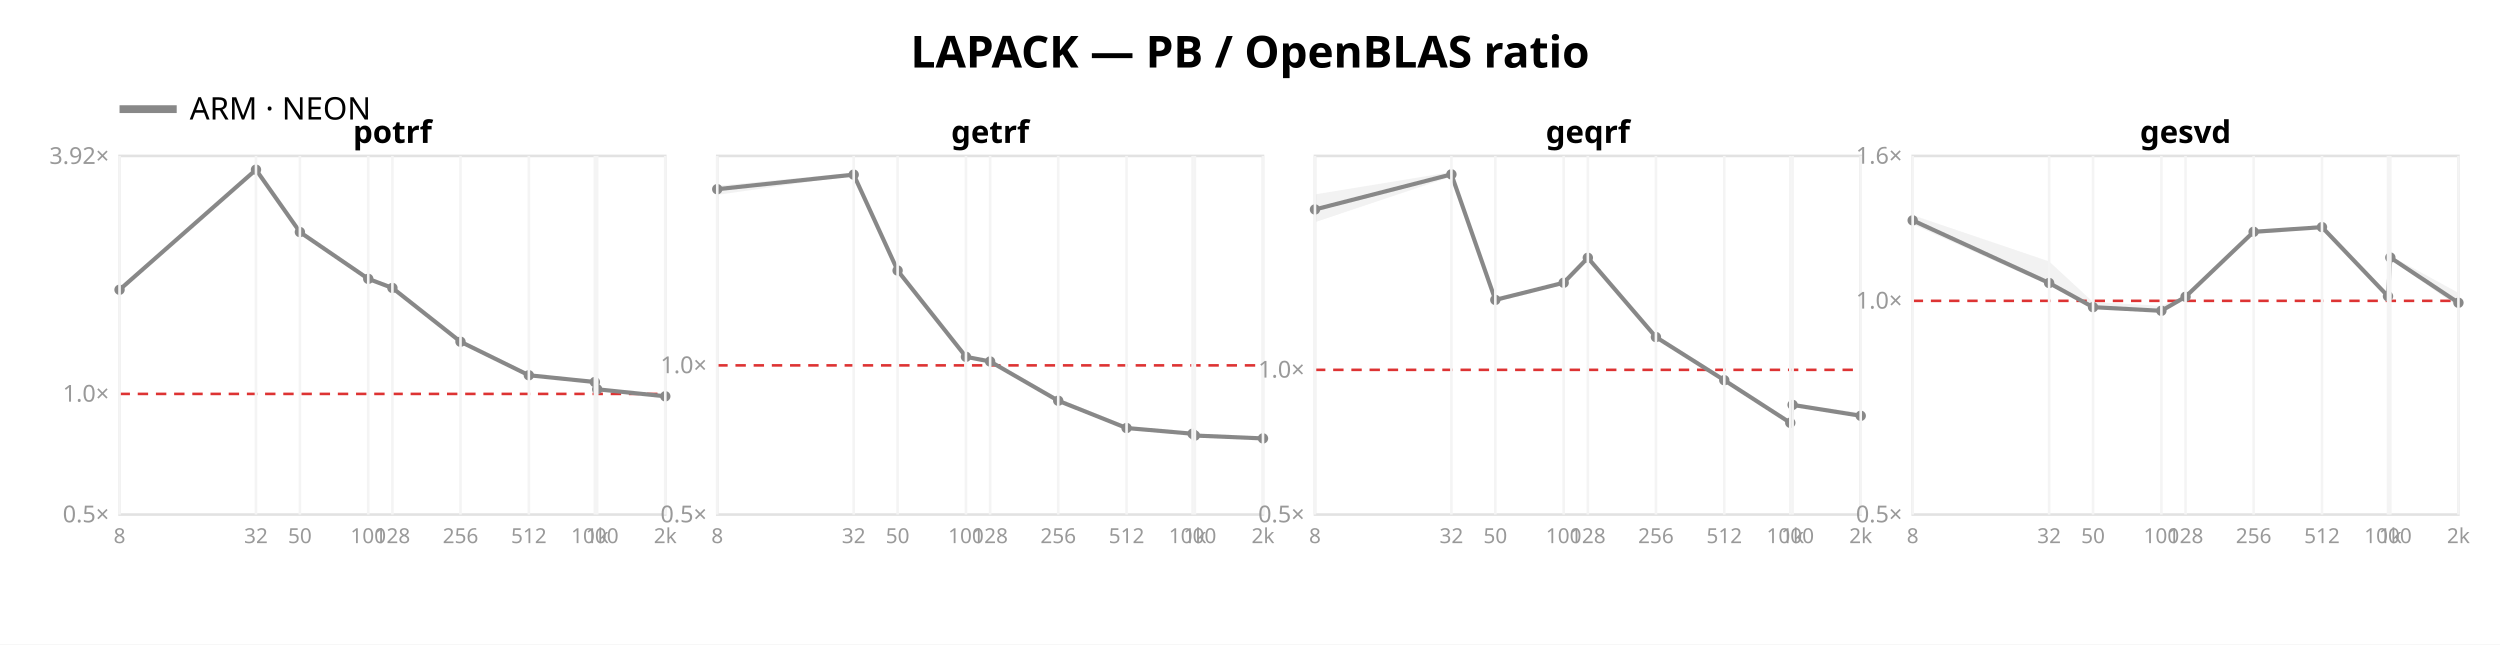
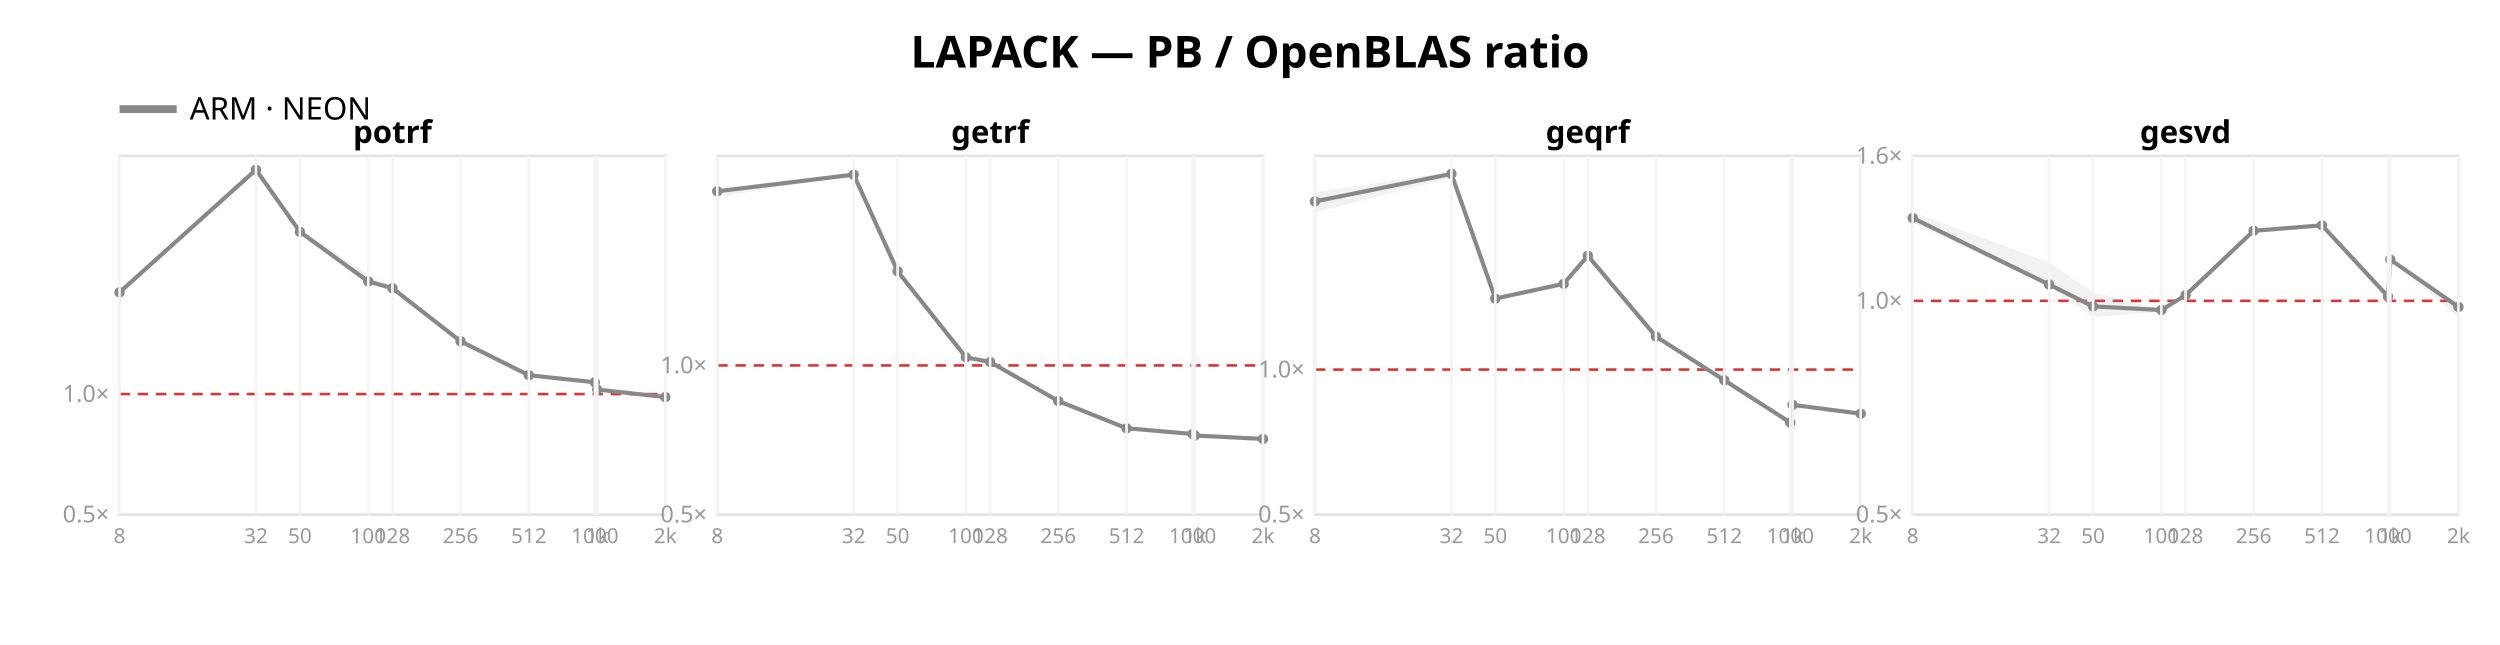
<svg xmlns="http://www.w3.org/2000/svg" width="962" height="248" font-family="sans-serif">
  <rect width="962" height="248" fill="white" />
  <text x="481.0" y="26" text-anchor="middle" font-size="17" font-weight="bold">LAPACK — PB / OpenBLAS ratio</text>
  <line x1="46" y1="42" x2="68" y2="42" stroke="#888888" stroke-width="3" />
  <text x="73" y="46" font-size="12">ARM · NEON</text>
  <rect x="46" y="60" width="210" height="138" fill="none" stroke="#e2e2e2" />
-   <line x1="46" y1="151.576" x2="256" y2="151.576" stroke="#d33" stroke-dasharray="4 3" />
+   <line x1="46" y1="151.639" x2="256" y2="151.639" stroke="#d33" stroke-dasharray="4 3" />
  <text x="42" y="201.0" text-anchor="end" font-size="9" fill="#999">0.5×</text>
-   <text x="42" y="154.576" text-anchor="end" font-size="9" fill="#999">1.0×</text>
-   <text x="42" y="63.082" text-anchor="end" font-size="9" fill="#999">3.92×</text>
-   <polygon points="46.0,111.2 98.5,65.2 115.4,88.9 141.7,106.4 151.0,110.6 177.2,131.4 203.5,144.3 228.9,146.9 229.8,149.7 256.0,152.5 256.0,152.7 229.8,149.9 228.9,147.1 203.5,144.5 177.2,131.7 151.0,111.1 141.7,108.1 115.4,89.8 98.5,65.7 46.0,112.5" fill="#888888" opacity="0.11" />
-   <polyline points="46.0,111.5 98.5,65.3 115.4,89.3 141.7,107.3 151.0,110.8 177.2,131.5 203.5,144.4 228.9,147.0 229.8,149.8 256.0,152.5" fill="none" stroke="#888888" stroke-width="1.6" />
-   <circle cx="46.0" cy="111.5" r="2" fill="#888888" />
+   <text x="42" y="154.639" text-anchor="end" font-size="9" fill="#999">1.0×</text>
+   <polygon points="46.0,111.0 98.5,65.1 115.4,88.0 141.7,105.7 151.0,110.5 177.2,131.1 203.5,144.3 228.9,147.0 229.8,149.8 256.0,152.7 256.0,153.0 229.8,149.9 228.9,147.1 203.5,144.5 177.2,131.5 151.0,111.5 141.7,109.8 115.4,90.0 98.5,65.7 46.0,112.9" fill="#888888" opacity="0.11" />
+   <polyline points="46.0,112.5 98.5,65.3 115.4,89.2 141.7,108.3 151.0,110.9 177.2,131.3 203.5,144.4 228.9,147.1 229.8,149.9 256.0,152.8" fill="none" stroke="#888888" stroke-width="1.6" />
+   <circle cx="46.0" cy="112.5" r="2" fill="#888888" />
  <circle cx="98.5" cy="65.3" r="2" fill="#888888" />
-   <circle cx="115.4" cy="89.3" r="2" fill="#888888" />
-   <circle cx="141.7" cy="107.3" r="2" fill="#888888" />
-   <circle cx="151.0" cy="110.8" r="2" fill="#888888" />
-   <circle cx="177.2" cy="131.5" r="2" fill="#888888" />
+   <circle cx="115.4" cy="89.2" r="2" fill="#888888" />
+   <circle cx="141.7" cy="108.3" r="2" fill="#888888" />
+   <circle cx="151.0" cy="110.9" r="2" fill="#888888" />
+   <circle cx="177.2" cy="131.3" r="2" fill="#888888" />
  <circle cx="203.5" cy="144.4" r="2" fill="#888888" />
-   <circle cx="228.9" cy="147.0" r="2" fill="#888888" />
-   <circle cx="229.8" cy="149.8" r="2" fill="#888888" />
-   <circle cx="256.0" cy="152.5" r="2" fill="#888888" />
+   <circle cx="228.9" cy="147.1" r="2" fill="#888888" />
+   <circle cx="229.8" cy="149.9" r="2" fill="#888888" />
+   <circle cx="256.0" cy="152.8" r="2" fill="#888888" />
  <text x="151.0" y="55" text-anchor="middle" font-size="12" font-weight="bold">potrf</text>
  <line x1="46.0" y1="60" x2="46.0" y2="198" stroke="#f4f4f4" />
  <text x="46.0" y="209" text-anchor="middle" font-size="8" fill="#999">8</text>
  <line x1="98.5" y1="60" x2="98.5" y2="198" stroke="#f4f4f4" />
  <text x="98.5" y="209" text-anchor="middle" font-size="8" fill="#999">32</text>
  <line x1="115.4" y1="60" x2="115.4" y2="198" stroke="#f4f4f4" />
  <text x="115.4" y="209" text-anchor="middle" font-size="8" fill="#999">50</text>
  <line x1="141.7" y1="60" x2="141.7" y2="198" stroke="#f4f4f4" />
  <text x="141.7" y="209" text-anchor="middle" font-size="8" fill="#999">100</text>
  <line x1="151.0" y1="60" x2="151.0" y2="198" stroke="#f4f4f4" />
  <text x="151.0" y="209" text-anchor="middle" font-size="8" fill="#999">128</text>
  <line x1="177.2" y1="60" x2="177.2" y2="198" stroke="#f4f4f4" />
  <text x="177.2" y="209" text-anchor="middle" font-size="8" fill="#999">256</text>
  <line x1="203.5" y1="60" x2="203.5" y2="198" stroke="#f4f4f4" />
  <text x="203.5" y="209" text-anchor="middle" font-size="8" fill="#999">512</text>
  <line x1="228.9" y1="60" x2="228.9" y2="198" stroke="#f4f4f4" />
  <text x="228.9" y="209" text-anchor="middle" font-size="8" fill="#999">1000</text>
  <line x1="229.8" y1="60" x2="229.8" y2="198" stroke="#f4f4f4" />
  <text x="229.8" y="209" text-anchor="middle" font-size="8" fill="#999">1k</text>
  <line x1="256.0" y1="60" x2="256.0" y2="198" stroke="#f4f4f4" />
  <text x="256.0" y="209" text-anchor="middle" font-size="8" fill="#999">2k</text>
  <rect x="276" y="60" width="210" height="138" fill="none" stroke="#e2e2e2" />
-   <line x1="276" y1="140.598" x2="486" y2="140.598" stroke="#d33" stroke-dasharray="4 3" />
+   <line x1="276" y1="140.621" x2="486" y2="140.621" stroke="#d33" stroke-dasharray="4 3" />
  <text x="272" y="201.0" text-anchor="end" font-size="9" fill="#999">0.5×</text>
-   <text x="272" y="143.598" text-anchor="end" font-size="9" fill="#999">1.0×</text>
-   <polygon points="276.0,71.5 328.5,66.4 345.4,103.9 371.7,137.0 381.0,138.8 407.2,153.7 433.5,164.3 458.9,166.8 459.8,167.5 486.0,168.5 486.0,168.8 459.8,167.6 458.9,167.0 433.5,164.9 407.2,154.6 381.0,139.7 371.7,137.7 345.4,104.4 328.5,67.5 276.0,75.0" fill="#888888" opacity="0.11" />
-   <polyline points="276.0,72.8 328.5,67.2 345.4,104.1 371.7,137.3 381.0,139.1 407.2,154.2 433.5,164.7 458.9,166.9 459.8,167.6 486.0,168.7" fill="none" stroke="#888888" stroke-width="1.6" />
-   <circle cx="276.0" cy="72.8" r="2" fill="#888888" />
+   <text x="272" y="143.621" text-anchor="end" font-size="9" fill="#999">1.0×</text>
+   <polygon points="276.0,72.8 328.5,66.4 345.4,104.1 371.7,137.2 381.0,138.8 407.2,153.8 433.5,164.3 458.9,166.9 459.8,167.5 486.0,168.8 486.0,169.1 459.8,167.7 458.9,167.1 433.5,165.1 407.2,154.8 381.0,139.6 371.7,137.8 345.4,104.7 328.5,67.4 276.0,75.9" fill="#888888" opacity="0.11" />
+   <polyline points="276.0,73.6 328.5,67.2 345.4,104.4 371.7,137.5 381.0,139.3 407.2,154.3 433.5,164.8 458.9,167.0 459.8,167.6 486.0,168.9" fill="none" stroke="#888888" stroke-width="1.6" />
+   <circle cx="276.0" cy="73.6" r="2" fill="#888888" />
  <circle cx="328.5" cy="67.2" r="2" fill="#888888" />
-   <circle cx="345.4" cy="104.1" r="2" fill="#888888" />
-   <circle cx="371.7" cy="137.3" r="2" fill="#888888" />
-   <circle cx="381.0" cy="139.1" r="2" fill="#888888" />
-   <circle cx="407.2" cy="154.2" r="2" fill="#888888" />
-   <circle cx="433.5" cy="164.7" r="2" fill="#888888" />
-   <circle cx="458.9" cy="166.9" r="2" fill="#888888" />
+   <circle cx="345.4" cy="104.4" r="2" fill="#888888" />
+   <circle cx="371.7" cy="137.5" r="2" fill="#888888" />
+   <circle cx="381.0" cy="139.3" r="2" fill="#888888" />
+   <circle cx="407.2" cy="154.3" r="2" fill="#888888" />
+   <circle cx="433.5" cy="164.8" r="2" fill="#888888" />
+   <circle cx="458.9" cy="167.0" r="2" fill="#888888" />
  <circle cx="459.8" cy="167.6" r="2" fill="#888888" />
-   <circle cx="486.0" cy="168.7" r="2" fill="#888888" />
+   <circle cx="486.0" cy="168.9" r="2" fill="#888888" />
  <text x="381.0" y="55" text-anchor="middle" font-size="12" font-weight="bold">getrf</text>
  <line x1="276.0" y1="60" x2="276.0" y2="198" stroke="#f4f4f4" />
  <text x="276.0" y="209" text-anchor="middle" font-size="8" fill="#999">8</text>
  <line x1="328.5" y1="60" x2="328.5" y2="198" stroke="#f4f4f4" />
  <text x="328.5" y="209" text-anchor="middle" font-size="8" fill="#999">32</text>
  <line x1="345.4" y1="60" x2="345.4" y2="198" stroke="#f4f4f4" />
  <text x="345.4" y="209" text-anchor="middle" font-size="8" fill="#999">50</text>
  <line x1="371.7" y1="60" x2="371.7" y2="198" stroke="#f4f4f4" />
  <text x="371.7" y="209" text-anchor="middle" font-size="8" fill="#999">100</text>
  <line x1="381.0" y1="60" x2="381.0" y2="198" stroke="#f4f4f4" />
  <text x="381.0" y="209" text-anchor="middle" font-size="8" fill="#999">128</text>
  <line x1="407.2" y1="60" x2="407.2" y2="198" stroke="#f4f4f4" />
  <text x="407.2" y="209" text-anchor="middle" font-size="8" fill="#999">256</text>
  <line x1="433.5" y1="60" x2="433.5" y2="198" stroke="#f4f4f4" />
  <text x="433.5" y="209" text-anchor="middle" font-size="8" fill="#999">512</text>
  <line x1="458.9" y1="60" x2="458.9" y2="198" stroke="#f4f4f4" />
  <text x="458.9" y="209" text-anchor="middle" font-size="8" fill="#999">1000</text>
  <line x1="459.8" y1="60" x2="459.8" y2="198" stroke="#f4f4f4" />
  <text x="459.8" y="209" text-anchor="middle" font-size="8" fill="#999">1k</text>
  <line x1="486.0" y1="60" x2="486.0" y2="198" stroke="#f4f4f4" />
  <text x="486.0" y="209" text-anchor="middle" font-size="8" fill="#999">2k</text>
  <rect x="506" y="60" width="210" height="138" fill="none" stroke="#e2e2e2" />
-   <line x1="506" y1="142.314" x2="716" y2="142.314" stroke="#d33" stroke-dasharray="4 3" />
+   <line x1="506" y1="142.218" x2="716" y2="142.218" stroke="#d33" stroke-dasharray="4 3" />
  <text x="502" y="201.0" text-anchor="end" font-size="9" fill="#999">0.5×</text>
-   <text x="502" y="145.314" text-anchor="end" font-size="9" fill="#999">1.0×</text>
-   <polygon points="506.0,74.8 558.5,66.2 575.4,114.4 601.7,108.4 611.0,98.6 637.2,129.0 663.5,146.1 688.9,162.0 689.8,155.1 716.0,158.9 716.0,160.4 689.8,156.7 688.9,163.4 663.5,146.5 637.2,130.3 611.0,99.6 601.7,109.3 575.4,116.1 558.5,67.9 506.0,85.5" fill="#888888" opacity="0.11" />
-   <polyline points="506.0,80.6 558.5,67.1 575.4,115.4 601.7,108.8 611.0,99.2 637.2,129.7 663.5,146.3 688.9,162.7 689.8,155.8 716.0,160.0" fill="none" stroke="#888888" stroke-width="1.6" />
-   <circle cx="506.0" cy="80.6" r="2" fill="#888888" />
-   <circle cx="558.5" cy="67.1" r="2" fill="#888888" />
-   <circle cx="575.4" cy="115.4" r="2" fill="#888888" />
-   <circle cx="601.7" cy="108.8" r="2" fill="#888888" />
-   <circle cx="611.0" cy="99.2" r="2" fill="#888888" />
-   <circle cx="637.2" cy="129.7" r="2" fill="#888888" />
+   <text x="502" y="145.218" text-anchor="end" font-size="9" fill="#999">1.0×</text>
+   <polygon points="506.0,73.9 558.5,66.2 575.4,113.7 601.7,108.5 611.0,98.2 637.2,128.8 663.5,146.0 688.9,161.9 689.8,154.9 716.0,158.3 716.0,159.7 689.8,156.6 688.9,163.4 663.5,146.5 637.2,130.1 611.0,99.4 601.7,109.5 575.4,115.5 558.5,68.4 506.0,81.8" fill="#888888" opacity="0.11" />
+   <polyline points="506.0,77.5 558.5,66.9 575.4,114.9 601.7,109.2 611.0,98.4 637.2,129.5 663.5,146.3 688.9,162.6 689.8,155.8 716.0,159.2" fill="none" stroke="#888888" stroke-width="1.6" />
+   <circle cx="506.0" cy="77.5" r="2" fill="#888888" />
+   <circle cx="558.5" cy="66.9" r="2" fill="#888888" />
+   <circle cx="575.4" cy="114.9" r="2" fill="#888888" />
+   <circle cx="601.7" cy="109.2" r="2" fill="#888888" />
+   <circle cx="611.0" cy="98.4" r="2" fill="#888888" />
+   <circle cx="637.2" cy="129.5" r="2" fill="#888888" />
  <circle cx="663.5" cy="146.3" r="2" fill="#888888" />
-   <circle cx="688.9" cy="162.7" r="2" fill="#888888" />
+   <circle cx="688.9" cy="162.6" r="2" fill="#888888" />
  <circle cx="689.8" cy="155.8" r="2" fill="#888888" />
-   <circle cx="716.0" cy="160.0" r="2" fill="#888888" />
+   <circle cx="716.0" cy="159.2" r="2" fill="#888888" />
  <text x="611.0" y="55" text-anchor="middle" font-size="12" font-weight="bold">geqrf</text>
  <line x1="506.0" y1="60" x2="506.0" y2="198" stroke="#f4f4f4" />
  <text x="506.0" y="209" text-anchor="middle" font-size="8" fill="#999">8</text>
  <line x1="558.5" y1="60" x2="558.5" y2="198" stroke="#f4f4f4" />
  <text x="558.5" y="209" text-anchor="middle" font-size="8" fill="#999">32</text>
  <line x1="575.4" y1="60" x2="575.4" y2="198" stroke="#f4f4f4" />
  <text x="575.4" y="209" text-anchor="middle" font-size="8" fill="#999">50</text>
  <line x1="601.7" y1="60" x2="601.7" y2="198" stroke="#f4f4f4" />
  <text x="601.7" y="209" text-anchor="middle" font-size="8" fill="#999">100</text>
  <line x1="611.0" y1="60" x2="611.0" y2="198" stroke="#f4f4f4" />
  <text x="611.0" y="209" text-anchor="middle" font-size="8" fill="#999">128</text>
  <line x1="637.2" y1="60" x2="637.2" y2="198" stroke="#f4f4f4" />
  <text x="637.2" y="209" text-anchor="middle" font-size="8" fill="#999">256</text>
  <line x1="663.5" y1="60" x2="663.5" y2="198" stroke="#f4f4f4" />
  <text x="663.5" y="209" text-anchor="middle" font-size="8" fill="#999">512</text>
  <line x1="688.9" y1="60" x2="688.9" y2="198" stroke="#f4f4f4" />
  <text x="688.9" y="209" text-anchor="middle" font-size="8" fill="#999">1000</text>
  <line x1="689.8" y1="60" x2="689.8" y2="198" stroke="#f4f4f4" />
  <text x="689.8" y="209" text-anchor="middle" font-size="8" fill="#999">1k</text>
  <line x1="716.0" y1="60" x2="716.0" y2="198" stroke="#f4f4f4" />
  <text x="716.0" y="209" text-anchor="middle" font-size="8" fill="#999">2k</text>
  <rect x="736" y="60" width="210" height="138" fill="none" stroke="#e2e2e2" />
  <line x1="736" y1="115.763" x2="946" y2="115.763" stroke="#d33" stroke-dasharray="4 3" />
  <text x="732" y="201.0" text-anchor="end" font-size="9" fill="#999">0.5×</text>
  <text x="732" y="118.763" text-anchor="end" font-size="9" fill="#999">1.0×</text>
  <text x="732" y="63.0" text-anchor="end" font-size="9" fill="#999">1.6×</text>
-   <polygon points="736.0,82.8 788.5,100.6 805.4,116.2 831.7,117.7 841.0,113.9 867.2,88.9 893.5,87.0 918.9,113.1 919.8,98.4 946.0,112.7 946.0,118.1 919.8,99.8 918.9,114.1 893.5,87.6 867.2,90.2 841.0,114.5 831.7,119.9 805.4,118.5 788.5,109.8 736.0,86.3" fill="#888888" opacity="0.11" />
-   <polyline points="736.0,84.8 788.5,108.9 805.4,118.2 831.7,119.6 841.0,114.2 867.2,89.2 893.5,87.4 918.9,114.0 919.8,99.1 946.0,116.5" fill="none" stroke="#888888" stroke-width="1.6" />
-   <circle cx="736.0" cy="84.8" r="2" fill="#888888" />
-   <circle cx="788.5" cy="108.9" r="2" fill="#888888" />
-   <circle cx="805.4" cy="118.2" r="2" fill="#888888" />
-   <circle cx="831.7" cy="119.6" r="2" fill="#888888" />
-   <circle cx="841.0" cy="114.2" r="2" fill="#888888" />
-   <circle cx="867.2" cy="89.2" r="2" fill="#888888" />
-   <circle cx="893.5" cy="87.4" r="2" fill="#888888" />
-   <circle cx="918.9" cy="114.0" r="2" fill="#888888" />
-   <circle cx="919.8" cy="99.1" r="2" fill="#888888" />
-   <circle cx="946.0" cy="116.5" r="2" fill="#888888" />
+   <polygon points="736.0,81.6 788.5,101.0 805.4,112.5 831.7,119.0 841.0,113.4 867.2,88.5 893.5,86.5 918.9,113.4 919.8,99.4 946.0,116.4 946.0,122.0 919.8,100.1 918.9,114.2 893.5,86.9 867.2,89.0 841.0,113.8 831.7,119.9 805.4,122.0 788.5,110.2 736.0,85.6" fill="#888888" opacity="0.11" />
+   <polyline points="736.0,83.9 788.5,109.5 805.4,117.9 831.7,119.3 841.0,113.6 867.2,88.8 893.5,86.7 918.9,114.1 919.8,99.9 946.0,118.1" fill="none" stroke="#888888" stroke-width="1.6" />
+   <circle cx="736.0" cy="83.9" r="2" fill="#888888" />
+   <circle cx="788.5" cy="109.5" r="2" fill="#888888" />
+   <circle cx="805.4" cy="117.9" r="2" fill="#888888" />
+   <circle cx="831.7" cy="119.3" r="2" fill="#888888" />
+   <circle cx="841.0" cy="113.6" r="2" fill="#888888" />
+   <circle cx="867.2" cy="88.8" r="2" fill="#888888" />
+   <circle cx="893.5" cy="86.7" r="2" fill="#888888" />
+   <circle cx="918.9" cy="114.1" r="2" fill="#888888" />
+   <circle cx="919.8" cy="99.9" r="2" fill="#888888" />
+   <circle cx="946.0" cy="118.1" r="2" fill="#888888" />
  <text x="841.0" y="55" text-anchor="middle" font-size="12" font-weight="bold">gesvd</text>
  <line x1="736.0" y1="60" x2="736.0" y2="198" stroke="#f4f4f4" />
  <text x="736.0" y="209" text-anchor="middle" font-size="8" fill="#999">8</text>
  <line x1="788.5" y1="60" x2="788.5" y2="198" stroke="#f4f4f4" />
  <text x="788.5" y="209" text-anchor="middle" font-size="8" fill="#999">32</text>
  <line x1="805.4" y1="60" x2="805.4" y2="198" stroke="#f4f4f4" />
  <text x="805.4" y="209" text-anchor="middle" font-size="8" fill="#999">50</text>
  <line x1="831.7" y1="60" x2="831.7" y2="198" stroke="#f4f4f4" />
  <text x="831.7" y="209" text-anchor="middle" font-size="8" fill="#999">100</text>
  <line x1="841.0" y1="60" x2="841.0" y2="198" stroke="#f4f4f4" />
  <text x="841.0" y="209" text-anchor="middle" font-size="8" fill="#999">128</text>
  <line x1="867.2" y1="60" x2="867.2" y2="198" stroke="#f4f4f4" />
  <text x="867.2" y="209" text-anchor="middle" font-size="8" fill="#999">256</text>
  <line x1="893.5" y1="60" x2="893.5" y2="198" stroke="#f4f4f4" />
  <text x="893.5" y="209" text-anchor="middle" font-size="8" fill="#999">512</text>
  <line x1="918.9" y1="60" x2="918.9" y2="198" stroke="#f4f4f4" />
  <text x="918.9" y="209" text-anchor="middle" font-size="8" fill="#999">1000</text>
  <line x1="919.8" y1="60" x2="919.8" y2="198" stroke="#f4f4f4" />
  <text x="919.8" y="209" text-anchor="middle" font-size="8" fill="#999">1k</text>
  <line x1="946.0" y1="60" x2="946.0" y2="198" stroke="#f4f4f4" />
  <text x="946.0" y="209" text-anchor="middle" font-size="8" fill="#999">2k</text>
</svg>
